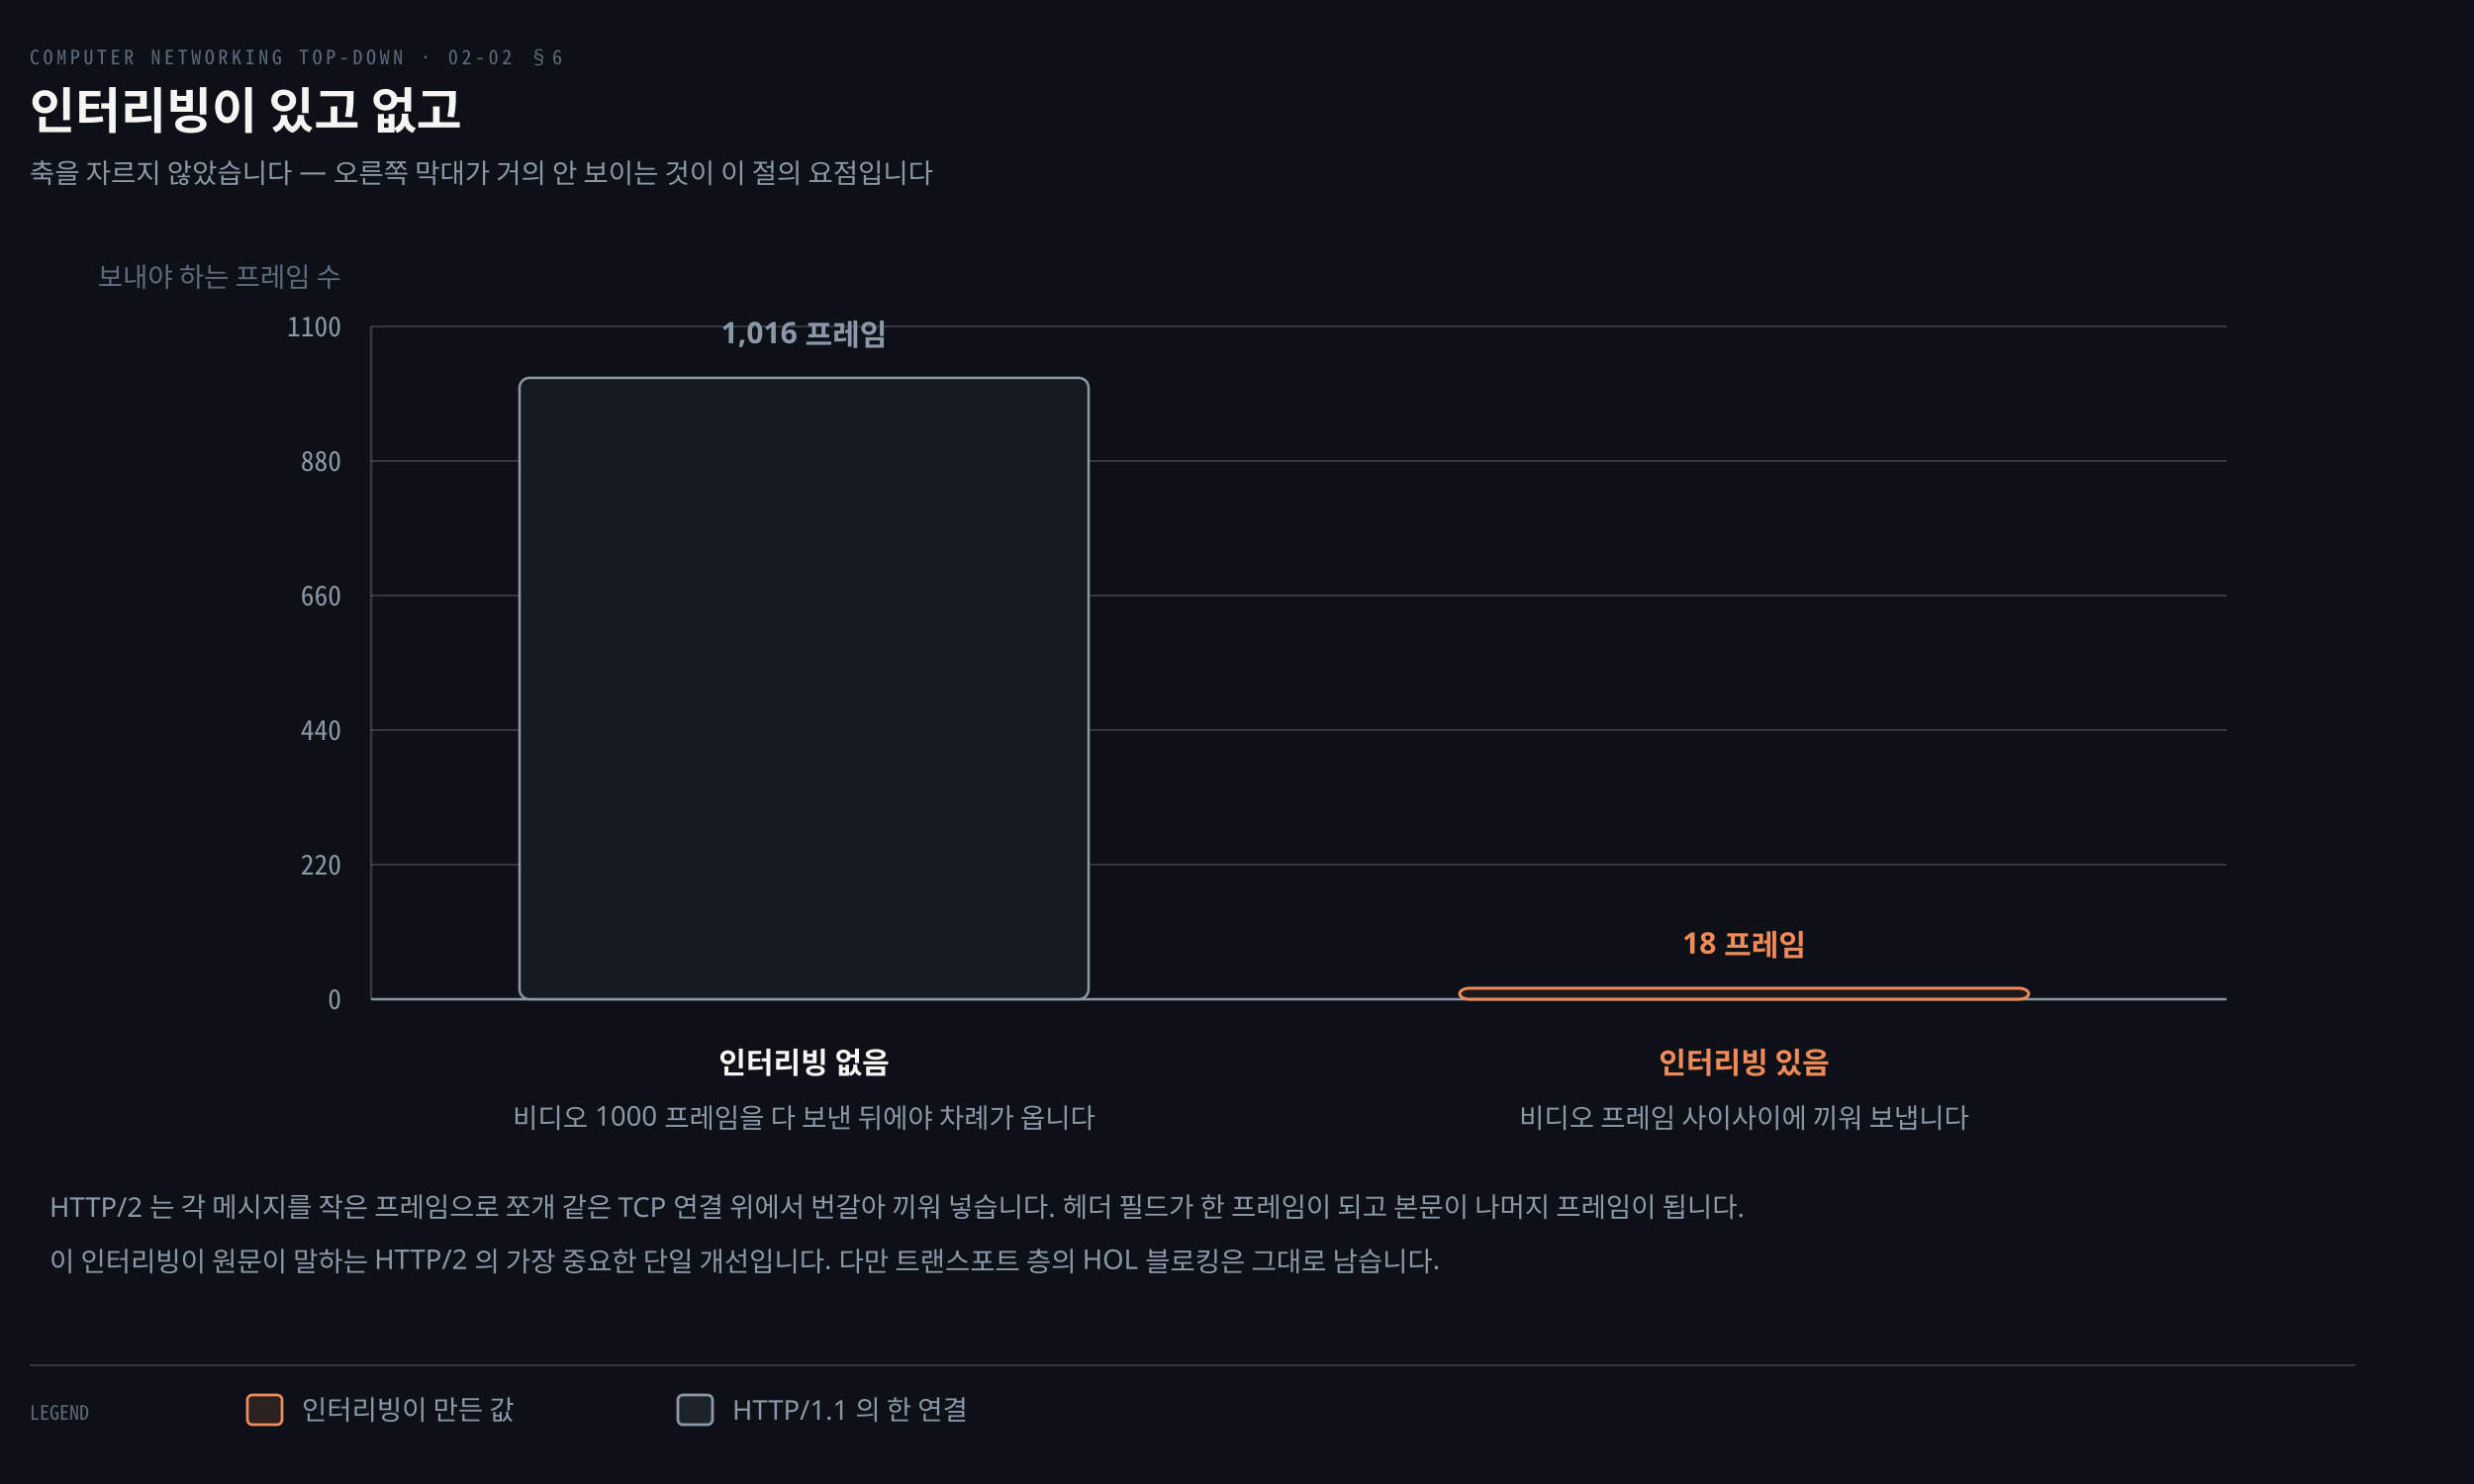
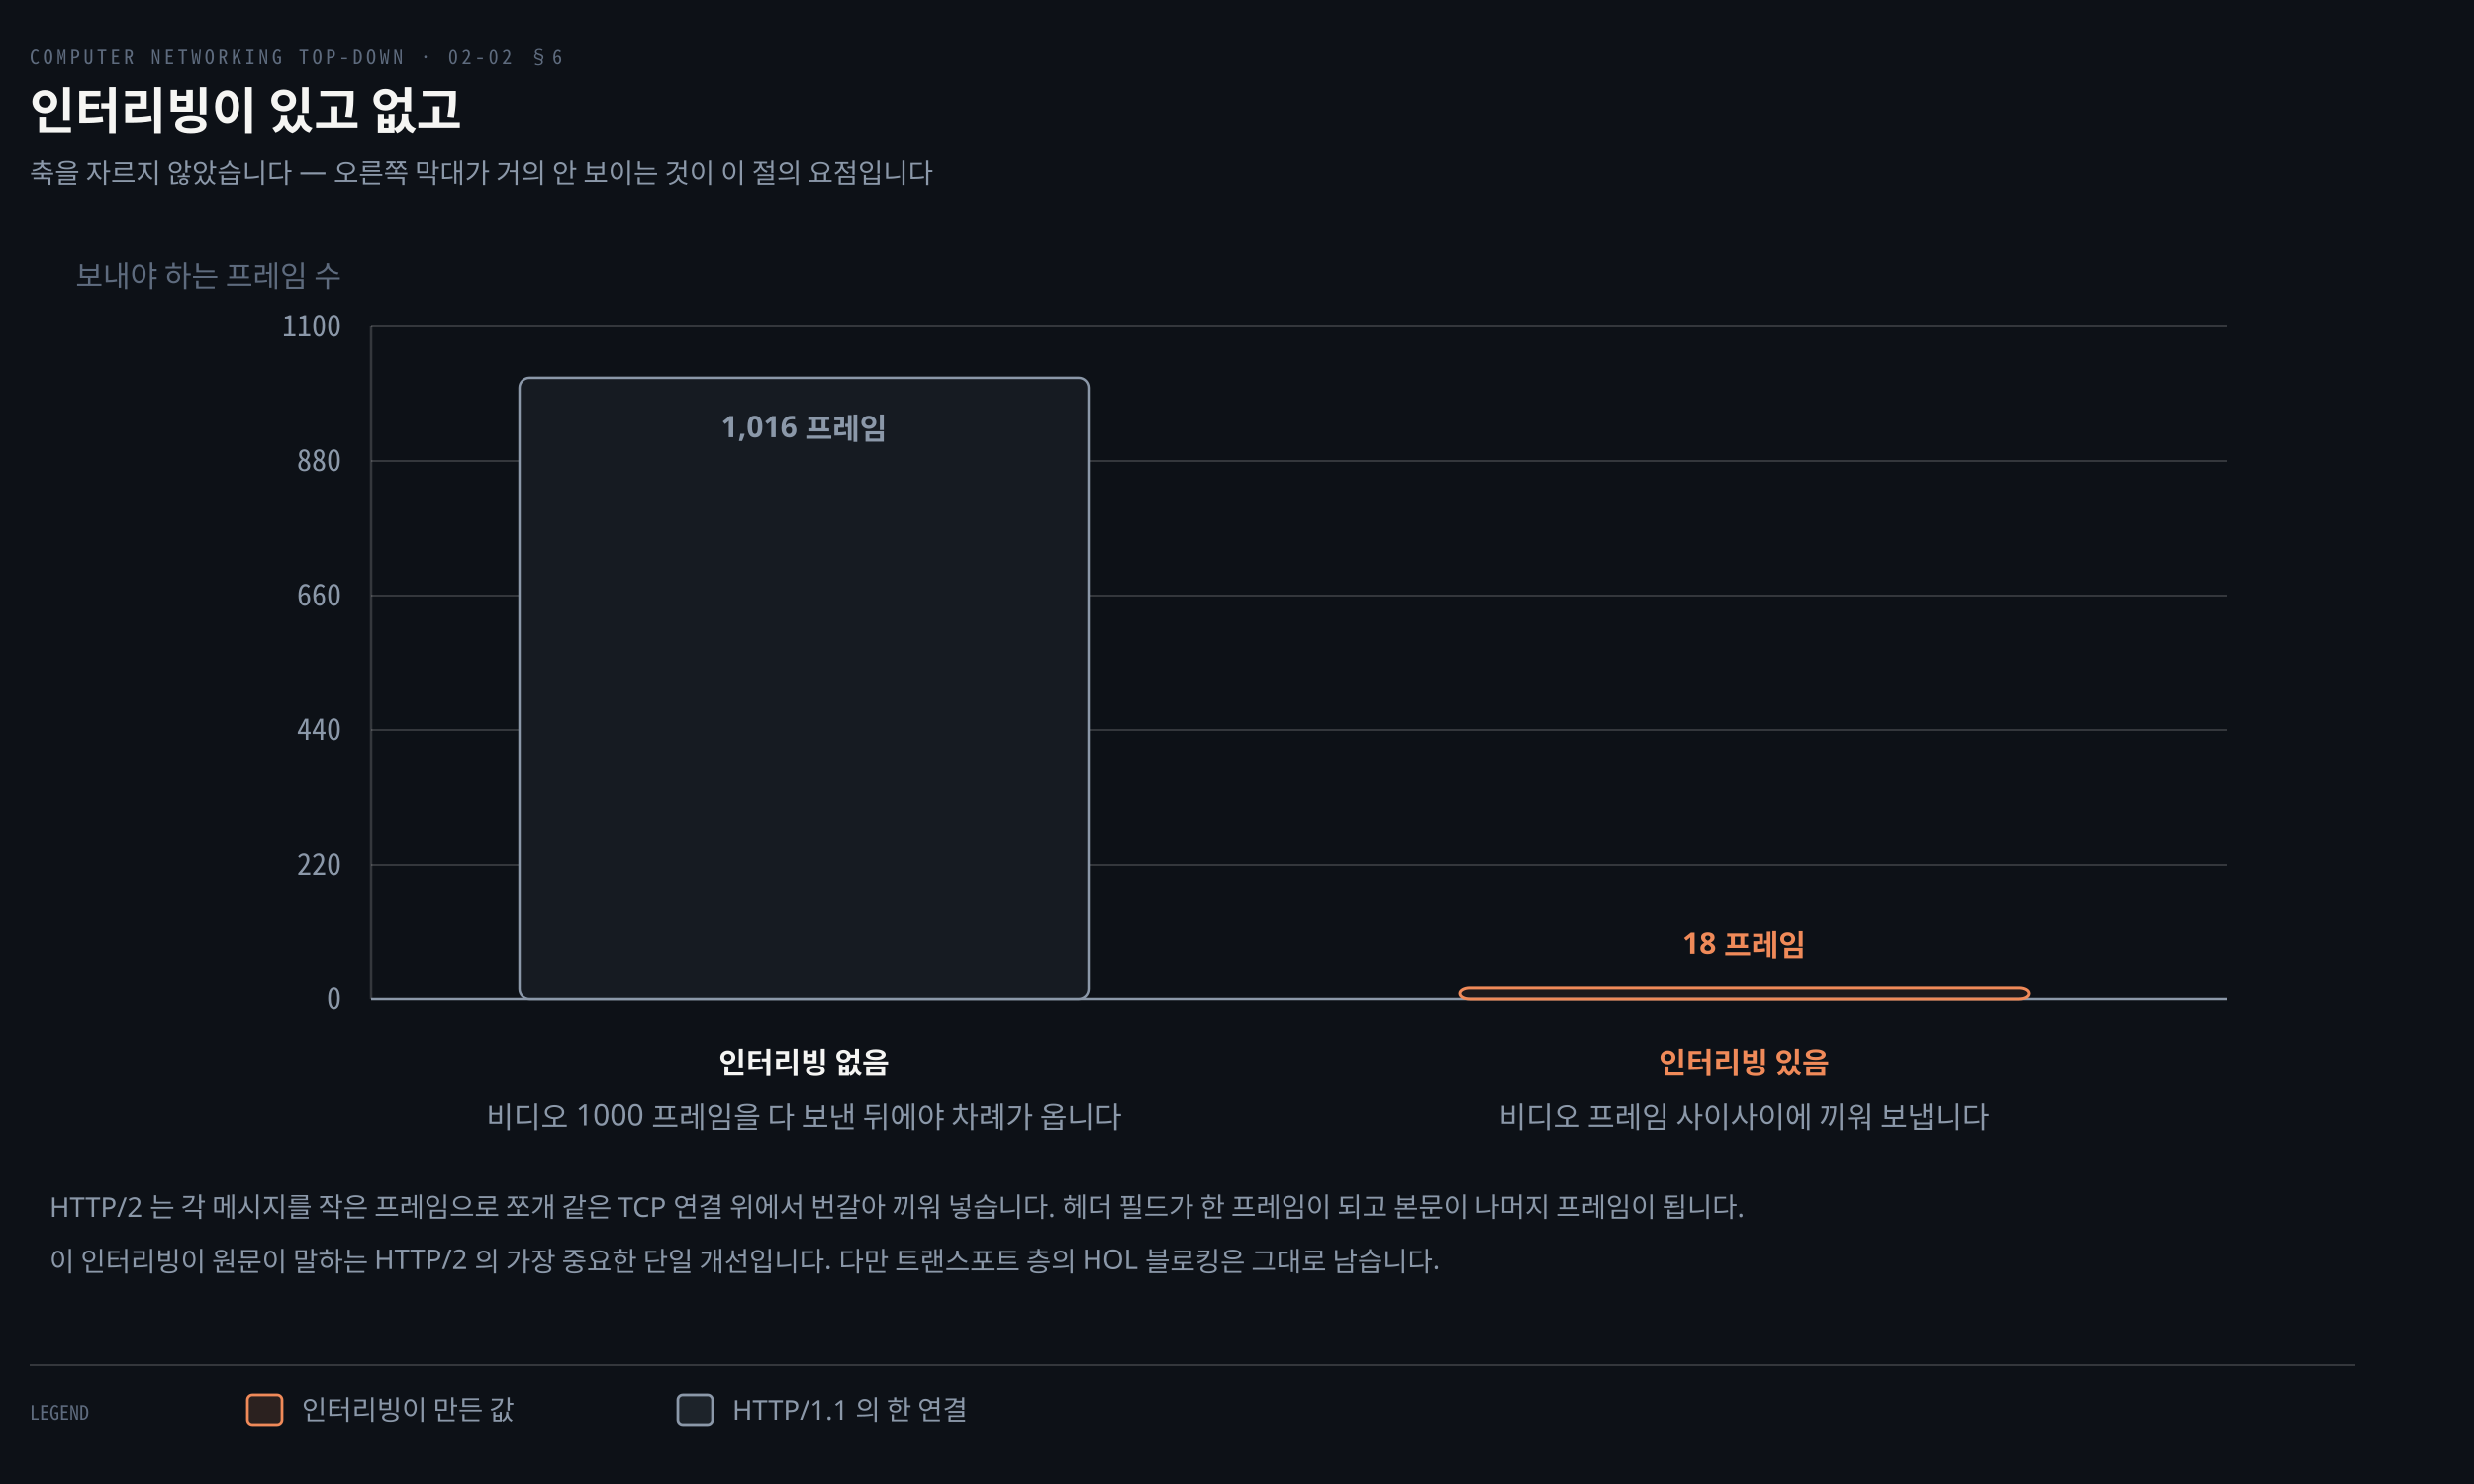
<svg xmlns="http://www.w3.org/2000/svg" viewBox="0 0 1000 600" width="100%" role="img" aria-labelledby="dt dd">
  <defs>
    <marker id="ar" viewBox="0 0 8 8" refX="7" refY="4" markerWidth="6.5" markerHeight="6.5" orient="auto">
      <path d="M0 0 L8 4 L0 8 z" fill="#8B98A9" />
    </marker>
    <marker id="ok" viewBox="0 0 8 8" refX="7" refY="4" markerWidth="6.5" markerHeight="6.5" orient="auto">
      <path d="M0 0 L8 4 L0 8 z" fill="#3FB98C" />
    </marker>
    <marker id="warn" viewBox="0 0 8 8" refX="7" refY="4" markerWidth="6.5" markerHeight="6.5" orient="auto">
      <path d="M0 0 L8 4 L0 8 z" fill="#E3B341" />
    </marker>
    <marker id="bad" viewBox="0 0 8 8" refX="7" refY="4" markerWidth="6.5" markerHeight="6.5" orient="auto">
      <path d="M0 0 L8 4 L0 8 z" fill="#F0616D" />
    </marker>
    <marker id="info" viewBox="0 0 8 8" refX="7" refY="4" markerWidth="6.5" markerHeight="6.5" orient="auto">
      <path d="M0 0 L8 4 L0 8 z" fill="#6A95D8" />
    </marker>
    <marker id="acc" viewBox="0 0 8 8" refX="7" refY="4" markerWidth="6.5" markerHeight="6.5" orient="auto">
      <path d="M0 0 L8 4 L0 8 z" fill="#F08A59" />
    </marker>
    <marker id="soft" viewBox="0 0 8 8" refX="7" refY="4" markerWidth="6.5" markerHeight="6.5" orient="auto">
      <path d="M0 0 L8 4 L0 8 z" fill="#5E6B7E" />
    </marker>
  </defs>
  <rect width="1000" height="600" fill="#0D1117" />
  <text x="12" y="26" font-family="'Geist Mono','Noto Sans Mono CJK KR',monospace" font-size="8" letter-spacing="0.18em" fill="#5E6B7E">COMPUTER NETWORKING TOP-DOWN · 02-02 §6</text>
  <text x="12" y="52" font-family="'Geist','Apple SD Gothic Neo','Noto Sans KR','Malgun Gothic',sans-serif" font-size="20" font-weight="600" fill="#F5F5F3">인터리빙이 있고 없고</text>
  <text x="12" y="74" font-family="'Geist','Apple SD Gothic Neo','Noto Sans KR','Malgun Gothic',sans-serif" font-size="11" fill="#8B98A9">축을 자르지 않았습니다 — 오른쪽 막대가 거의 안 보이는 것이 이 절의 요점입니다</text>
  <line x1="150" y1="404.0" x2="900" y2="404.0" stroke="rgba(191,192,192,0.22)" stroke-width="0.8" />
-   <text x="138" y="408.0" text-anchor="end" font-family="'Geist Mono','Noto Sans Mono CJK KR',monospace" font-size="11" font-weight="400" fill="#8B98A9">0</text>
+   <text x="138" y="408.0" text-anchor="end" font-family="'Geist Mono','Noto Sans Mono CJK KR',monospace" font-size="12" font-weight="400" fill="#8B98A9">0</text>
  <line x1="150" y1="349.6" x2="900" y2="349.6" stroke="rgba(191,192,192,0.22)" stroke-width="0.8" />
-   <text x="138" y="353.6" text-anchor="end" font-family="'Geist Mono','Noto Sans Mono CJK KR',monospace" font-size="11" font-weight="400" fill="#8B98A9">220</text>
+   <text x="138" y="353.6" text-anchor="end" font-family="'Geist Mono','Noto Sans Mono CJK KR',monospace" font-size="12" font-weight="400" fill="#8B98A9">220</text>
  <line x1="150" y1="295.2" x2="900" y2="295.2" stroke="rgba(191,192,192,0.22)" stroke-width="0.8" />
-   <text x="138" y="299.2" text-anchor="end" font-family="'Geist Mono','Noto Sans Mono CJK KR',monospace" font-size="11" font-weight="400" fill="#8B98A9">440</text>
+   <text x="138" y="299.2" text-anchor="end" font-family="'Geist Mono','Noto Sans Mono CJK KR',monospace" font-size="12" font-weight="400" fill="#8B98A9">440</text>
  <line x1="150" y1="240.8" x2="900" y2="240.8" stroke="rgba(191,192,192,0.22)" stroke-width="0.8" />
-   <text x="138" y="244.8" text-anchor="end" font-family="'Geist Mono','Noto Sans Mono CJK KR',monospace" font-size="11" font-weight="400" fill="#8B98A9">660</text>
+   <text x="138" y="244.8" text-anchor="end" font-family="'Geist Mono','Noto Sans Mono CJK KR',monospace" font-size="12" font-weight="400" fill="#8B98A9">660</text>
  <line x1="150" y1="186.4" x2="900" y2="186.4" stroke="rgba(191,192,192,0.22)" stroke-width="0.8" />
-   <text x="138" y="190.4" text-anchor="end" font-family="'Geist Mono','Noto Sans Mono CJK KR',monospace" font-size="11" font-weight="400" fill="#8B98A9">880</text>
+   <text x="138" y="190.4" text-anchor="end" font-family="'Geist Mono','Noto Sans Mono CJK KR',monospace" font-size="12" font-weight="400" fill="#8B98A9">880</text>
  <line x1="150" y1="132.0" x2="900" y2="132.0" stroke="rgba(191,192,192,0.22)" stroke-width="0.8" />
-   <text x="138" y="136.0" text-anchor="end" font-family="'Geist Mono','Noto Sans Mono CJK KR',monospace" font-size="11" font-weight="400" fill="#8B98A9">1100</text>
+   <text x="138" y="136.0" text-anchor="end" font-family="'Geist Mono','Noto Sans Mono CJK KR',monospace" font-size="12" font-weight="400" fill="#8B98A9">1100</text>
  <line x1="150" y1="132" x2="150" y2="404" stroke="rgba(191,192,192,0.22)" stroke-width="1.0" />
  <line x1="150" y1="404" x2="900" y2="404" stroke="#8B98A9" stroke-width="1.0" />
-   <text x="138" y="116" text-anchor="end" font-family="'Geist','Apple SD Gothic Neo','Noto Sans KR','Malgun Gothic',sans-serif" font-size="11" font-weight="400" fill="#5E6B7E">보내야 하는 프레임 수</text>
+   <text x="138" y="116" text-anchor="end" font-family="'Geist','Apple SD Gothic Neo','Noto Sans KR','Malgun Gothic',sans-serif" font-size="12" font-weight="400" fill="#5E6B7E">보내야 하는 프레임 수</text>
  <rect x="210.0" y="152.771" width="230" height="251.229" rx="4" fill="#161B22" stroke="#8B98A9" stroke-width="1.0" />
-   <text x="325.0" y="138.771" text-anchor="middle" font-family="'Geist','Apple SD Gothic Neo','Noto Sans KR','Malgun Gothic',sans-serif" font-size="12" font-weight="600" fill="#8B98A9">1,016 프레임</text>
+   <text x="325.0" y="176.771" text-anchor="middle" font-family="'Geist','Apple SD Gothic Neo','Noto Sans KR','Malgun Gothic',sans-serif" font-size="12" font-weight="600" fill="#8B98A9">1,016 프레임</text>
  <text x="325.0" y="434" text-anchor="middle" font-family="'Geist','Apple SD Gothic Neo','Noto Sans KR','Malgun Gothic',sans-serif" font-size="12" font-weight="600" fill="#F5F5F3">인터리빙 없음</text>
-   <text x="325.0" y="456" text-anchor="middle" font-family="'Geist','Apple SD Gothic Neo','Noto Sans KR','Malgun Gothic',sans-serif" font-size="11" font-weight="400" fill="#8B98A9">비디오 1000 프레임을 다 보낸 뒤에야 차례가 옵니다</text>
+   <text x="325.0" y="456" text-anchor="middle" font-family="'Geist','Apple SD Gothic Neo','Noto Sans KR','Malgun Gothic',sans-serif" font-size="12" font-weight="400" fill="#8B98A9">비디오 1000 프레임을 다 보낸 뒤에야 차례가 옵니다</text>
  <rect x="590.0" y="399.549" width="230" height="4.451" rx="4" fill="#F08A5914" stroke="#F08A59" stroke-width="1.2" />
  <text x="705.0" y="385.549" text-anchor="middle" font-family="'Geist','Apple SD Gothic Neo','Noto Sans KR','Malgun Gothic',sans-serif" font-size="12" font-weight="600" fill="#F08A59">18 프레임</text>
  <text x="705.0" y="434" text-anchor="middle" font-family="'Geist','Apple SD Gothic Neo','Noto Sans KR','Malgun Gothic',sans-serif" font-size="12" font-weight="600" fill="#F08A59">인터리빙 있음</text>
-   <text x="705.0" y="456" text-anchor="middle" font-family="'Geist','Apple SD Gothic Neo','Noto Sans KR','Malgun Gothic',sans-serif" font-size="11" font-weight="400" fill="#8B98A9">비디오 프레임 사이사이에 끼워 보냅니다</text>
+   <text x="705.0" y="456" text-anchor="middle" font-family="'Geist','Apple SD Gothic Neo','Noto Sans KR','Malgun Gothic',sans-serif" font-size="12" font-weight="400" fill="#8B98A9">비디오 프레임 사이사이에 끼워 보냅니다</text>
  <text x="20" y="492" text-anchor="start" font-family="'Geist','Apple SD Gothic Neo','Noto Sans KR','Malgun Gothic',sans-serif" font-size="11" font-weight="400" fill="#8B98A9">HTTP/2 는 각 메시지를 작은 프레임으로 쪼개 같은 TCP 연결 위에서 번갈아 끼워 넣습니다. 헤더 필드가 한 프레임이 되고 본문이 나머지 프레임이 됩니다.</text>
  <text x="20" y="514" text-anchor="start" font-family="'Geist','Apple SD Gothic Neo','Noto Sans KR','Malgun Gothic',sans-serif" font-size="11" font-weight="400" fill="#8B98A9">이 인터리빙이 원문이 말하는 HTTP/2 의 가장 중요한 단일 개선입니다. 다만 트랜스포트 층의 HOL 블로킹은 그대로 남습니다.</text>
  <line x1="12" y1="552" x2="952" y2="552" stroke="rgba(191,192,192,0.22)" stroke-width="0.8" />
  <text x="12" y="574" text-anchor="start" font-family="'Geist Mono','Noto Sans Mono CJK KR',monospace" font-size="8" font-weight="400" fill="#5E6B7E">LEGEND</text>
  <rect x="100" y="564" width="14" height="12" rx="2" fill="#F08A5922" stroke="#F08A59" stroke-width="1.1" />
  <text x="122" y="574" text-anchor="start" font-family="'Geist','Apple SD Gothic Neo','Noto Sans KR','Malgun Gothic',sans-serif" font-size="11" font-weight="400" fill="#8B98A9">인터리빙이 만든 값</text>
  <rect x="274" y="564" width="14" height="12" rx="2" fill="#8B98A922" stroke="#8B98A9" stroke-width="1.1" />
  <text x="296" y="574" text-anchor="start" font-family="'Geist','Apple SD Gothic Neo','Noto Sans KR','Malgun Gothic',sans-serif" font-size="11" font-weight="400" fill="#8B98A9">HTTP/1.1 의 한 연결</text>
</svg>
